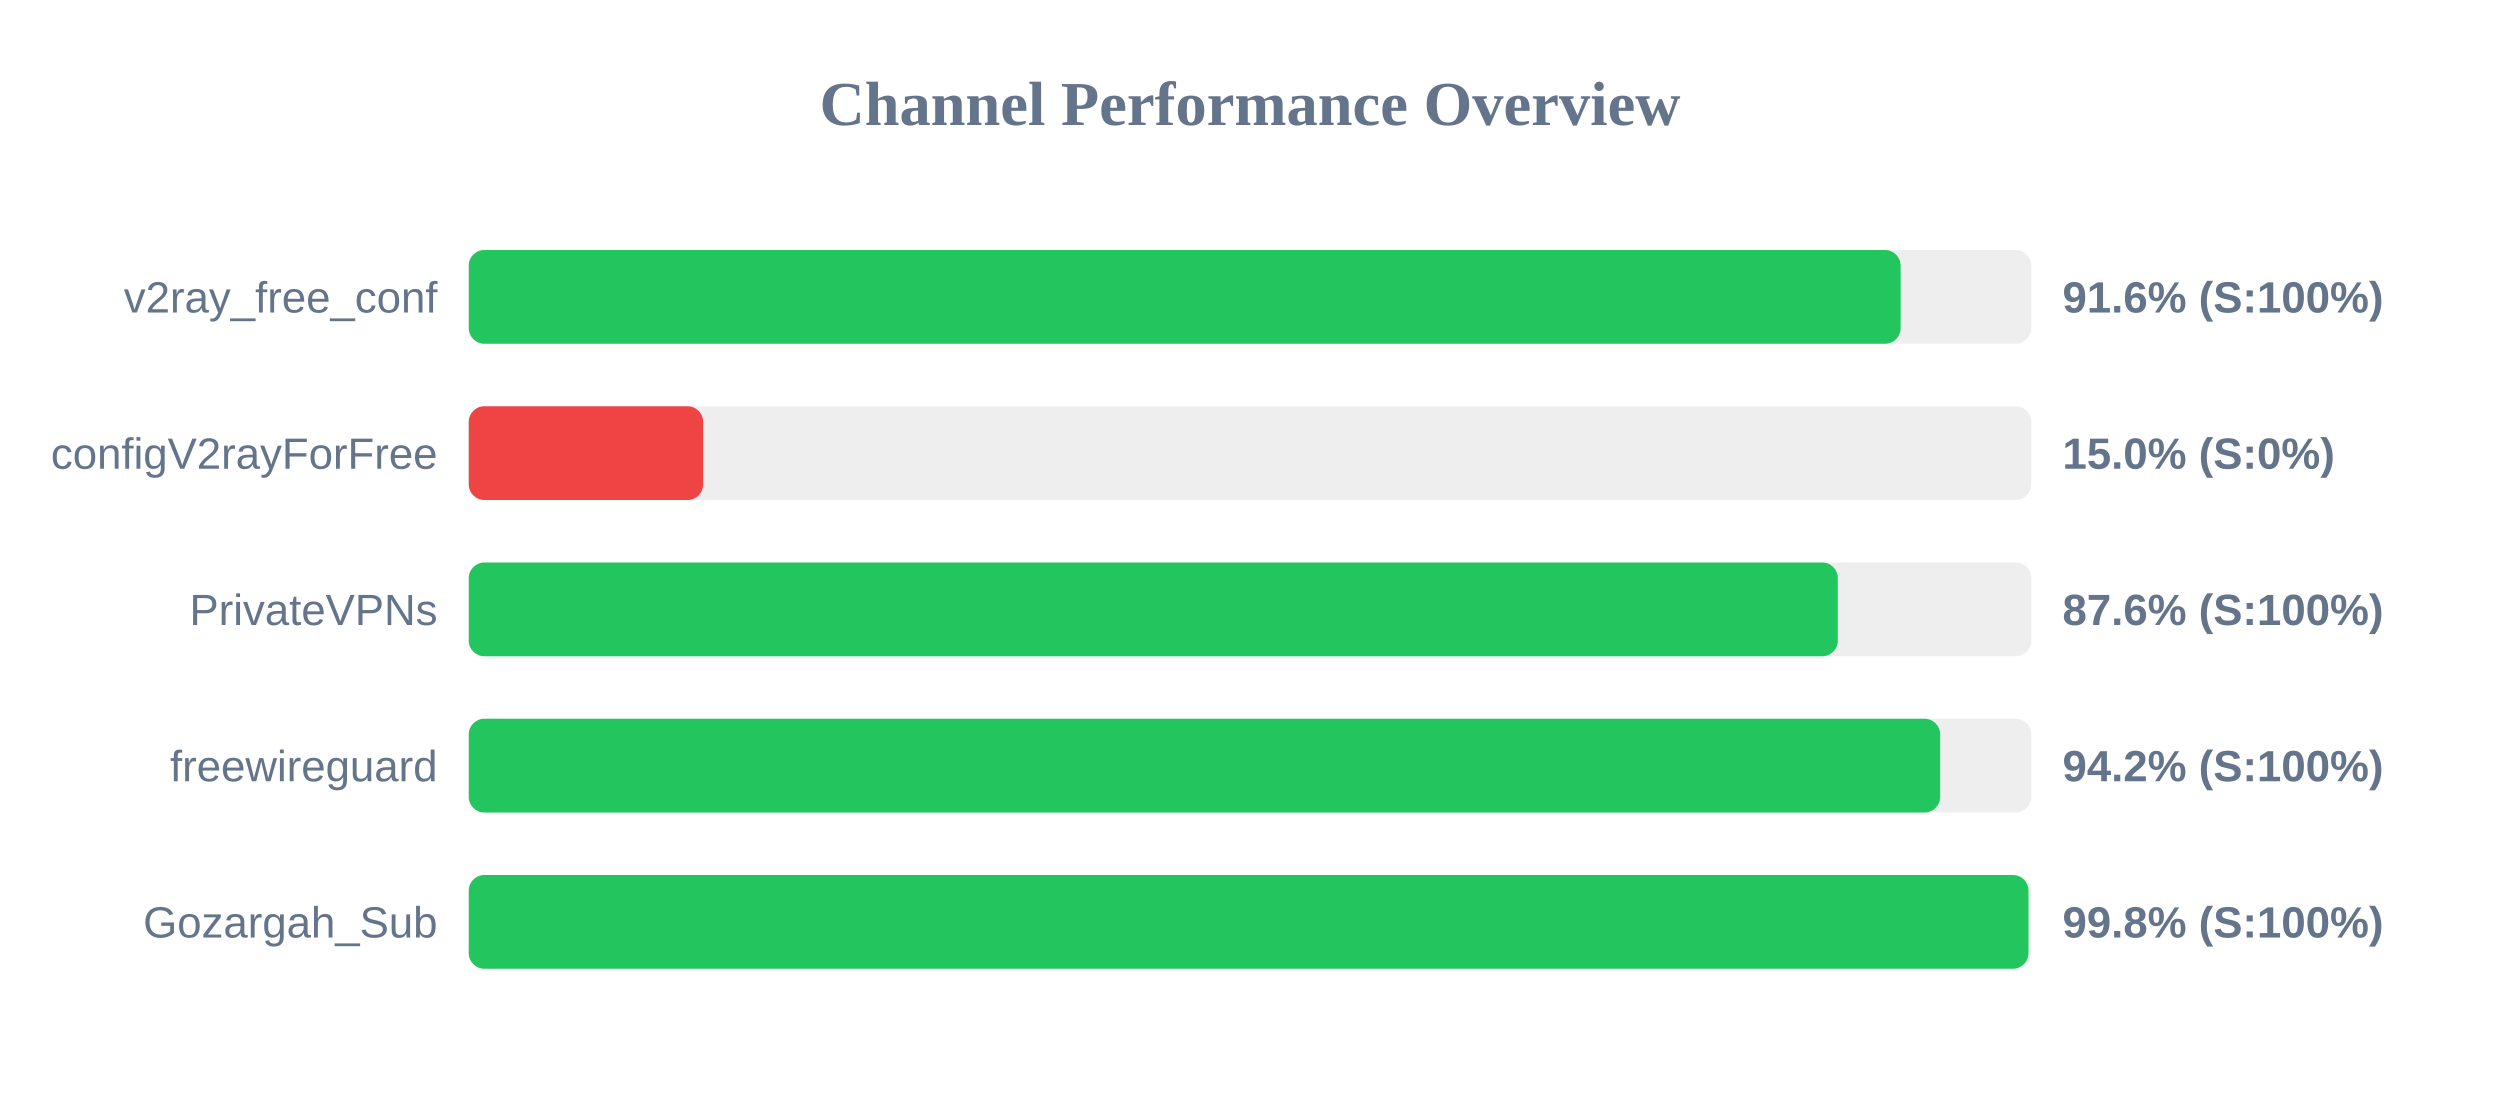
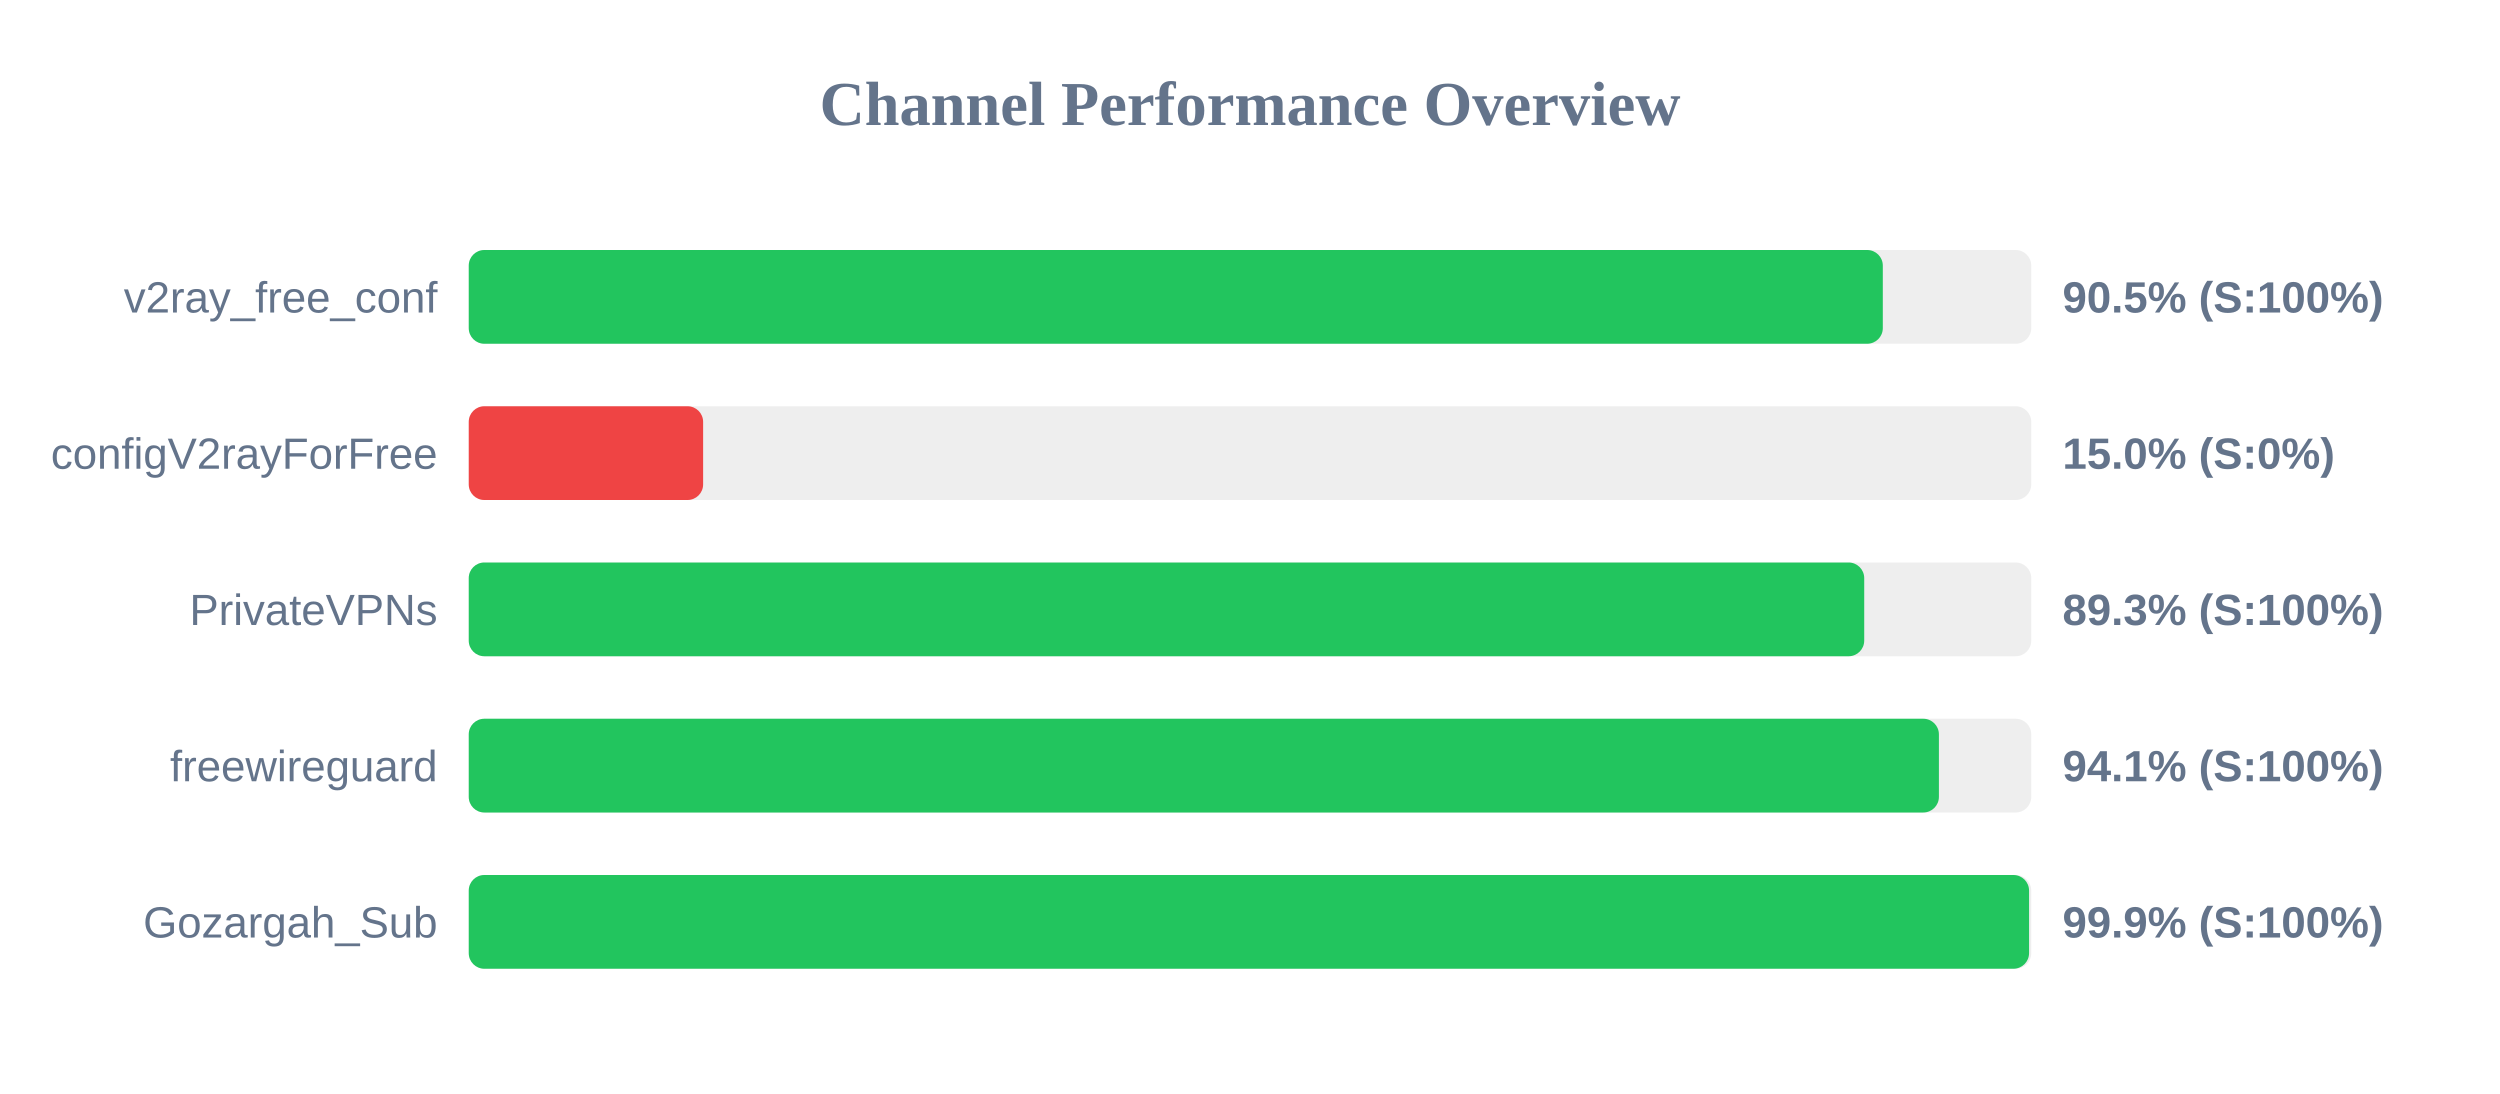
<svg xmlns="http://www.w3.org/2000/svg" width="800" height="350" version="1.1">
  <style>
        .row { font: 14px Arial; fill: #64748b; }
        .score { font: bold 14px Arial; fill: #64748b; }
    </style>
  <text x="400" y="40" text-anchor="middle" font-size="20px" font-weight="bold" fill="#64748b">Channel Performance Overview</text>
  <rect x="150" y="80" width="500" height="30" fill="#eee" rx="5" />
-   <rect x="150" y="80" width="458.2" height="30" fill="#22c55e" rx="5" />
+   <rect x="150" y="80" width="452.5" height="30" fill="#22c55e" rx="5" />
  <text x="140" y="100" text-anchor="end" class="row">v2ray_free_conf</text>
-   <text x="660" y="100" text-anchor="start" class="score">91.6% (S:100%)</text>
+   <text x="660" y="100" text-anchor="start" class="score">90.5% (S:100%)</text>
  <rect x="150" y="130" width="500" height="30" fill="#eee" rx="5" />
  <rect x="150" y="130" width="75.0" height="30" fill="#ef4444" rx="5" />
  <text x="140" y="150" text-anchor="end" class="row">configV2rayForFree</text>
  <text x="660" y="150" text-anchor="start" class="score">15.0% (S:0%)</text>
  <rect x="150" y="180" width="500" height="30" fill="#eee" rx="5" />
-   <rect x="150" y="180" width="438.1" height="30" fill="#22c55e" rx="5" />
+   <rect x="150" y="180" width="446.55" height="30" fill="#22c55e" rx="5" />
  <text x="140" y="200" text-anchor="end" class="row">PrivateVPNs</text>
-   <text x="660" y="200" text-anchor="start" class="score">87.6% (S:100%)</text>
+   <text x="660" y="200" text-anchor="start" class="score">89.3% (S:100%)</text>
  <rect x="150" y="230" width="500" height="30" fill="#eee" rx="5" />
-   <rect x="150" y="230" width="470.85" height="30" fill="#22c55e" rx="5" />
+   <rect x="150" y="230" width="470.45" height="30" fill="#22c55e" rx="5" />
  <text x="140" y="250" text-anchor="end" class="row">freewireguard</text>
-   <text x="660" y="250" text-anchor="start" class="score">94.2% (S:100%)</text>
+   <text x="660" y="250" text-anchor="start" class="score">94.1% (S:100%)</text>
  <rect x="150" y="280" width="500" height="30" fill="#eee" rx="5" />
-   <rect x="150" y="280" width="499.1" height="30" fill="#22c55e" rx="5" />
+   <rect x="150" y="280" width="499.3" height="30" fill="#22c55e" rx="5" />
  <text x="140" y="300" text-anchor="end" class="row">Gozargah_Sub</text>
-   <text x="660" y="300" text-anchor="start" class="score">99.8% (S:100%)</text>
+   <text x="660" y="300" text-anchor="start" class="score">99.9% (S:100%)</text>
</svg>
